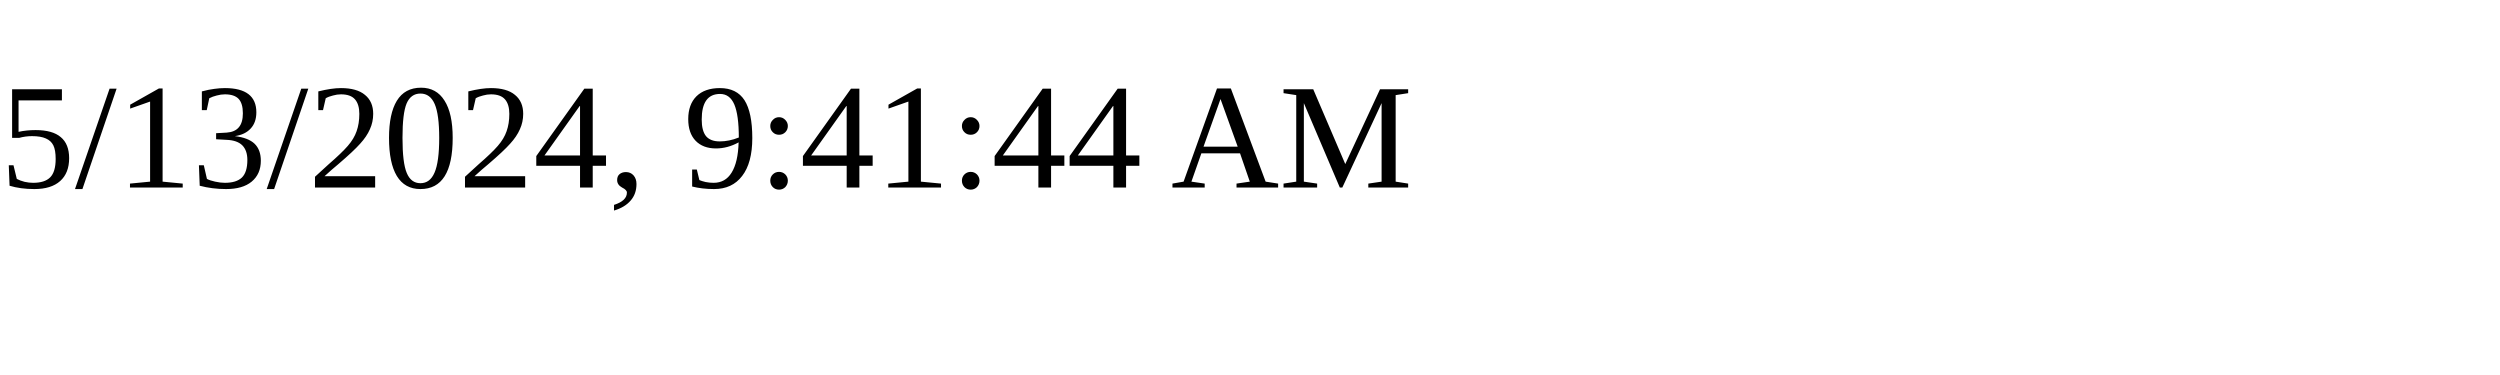
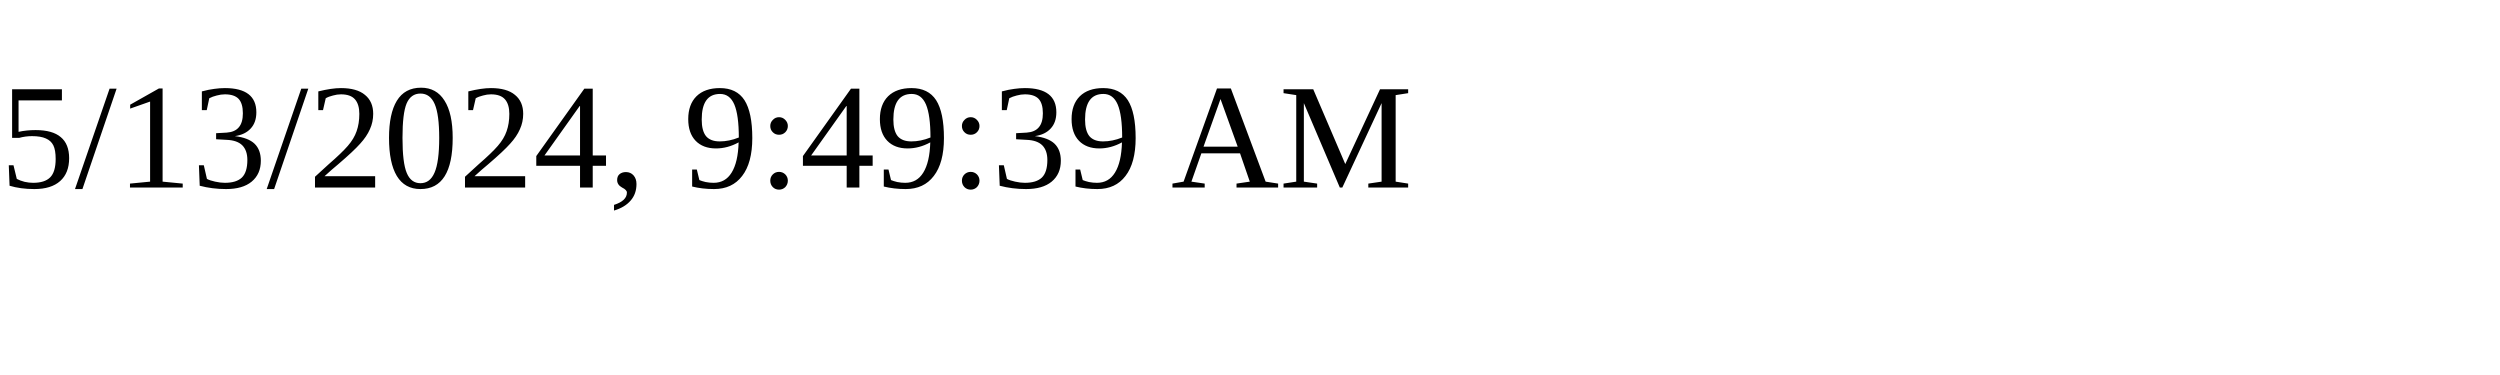
<svg xmlns="http://www.w3.org/2000/svg" height="30" width="200">
-   <text x="0" y="15">5/13/2024, 9:41:44 AM</text>
+   <text x="0" y="15">5/13/2024, 9:49:39 AM</text>
</svg>
